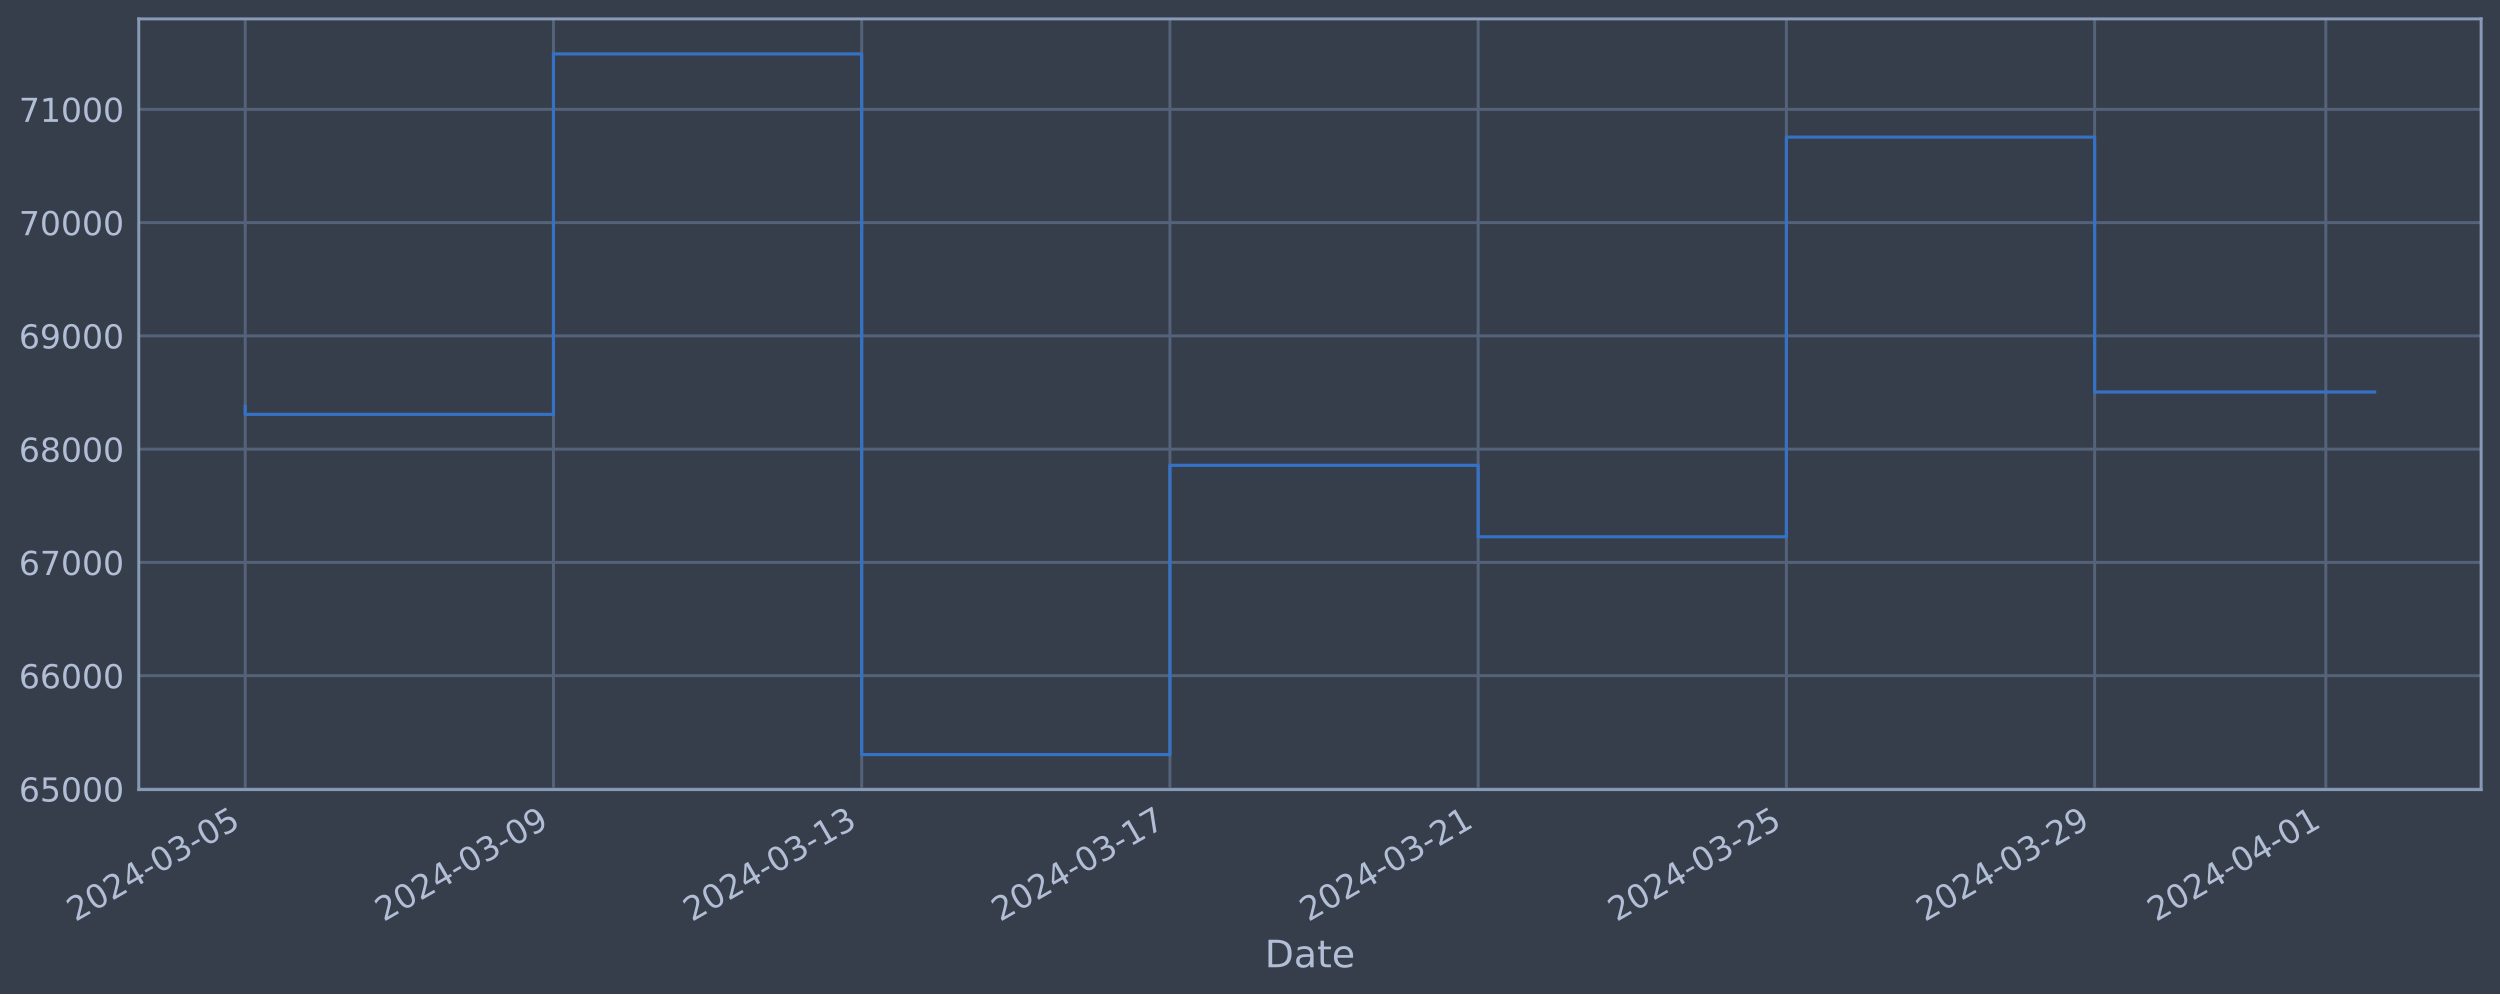
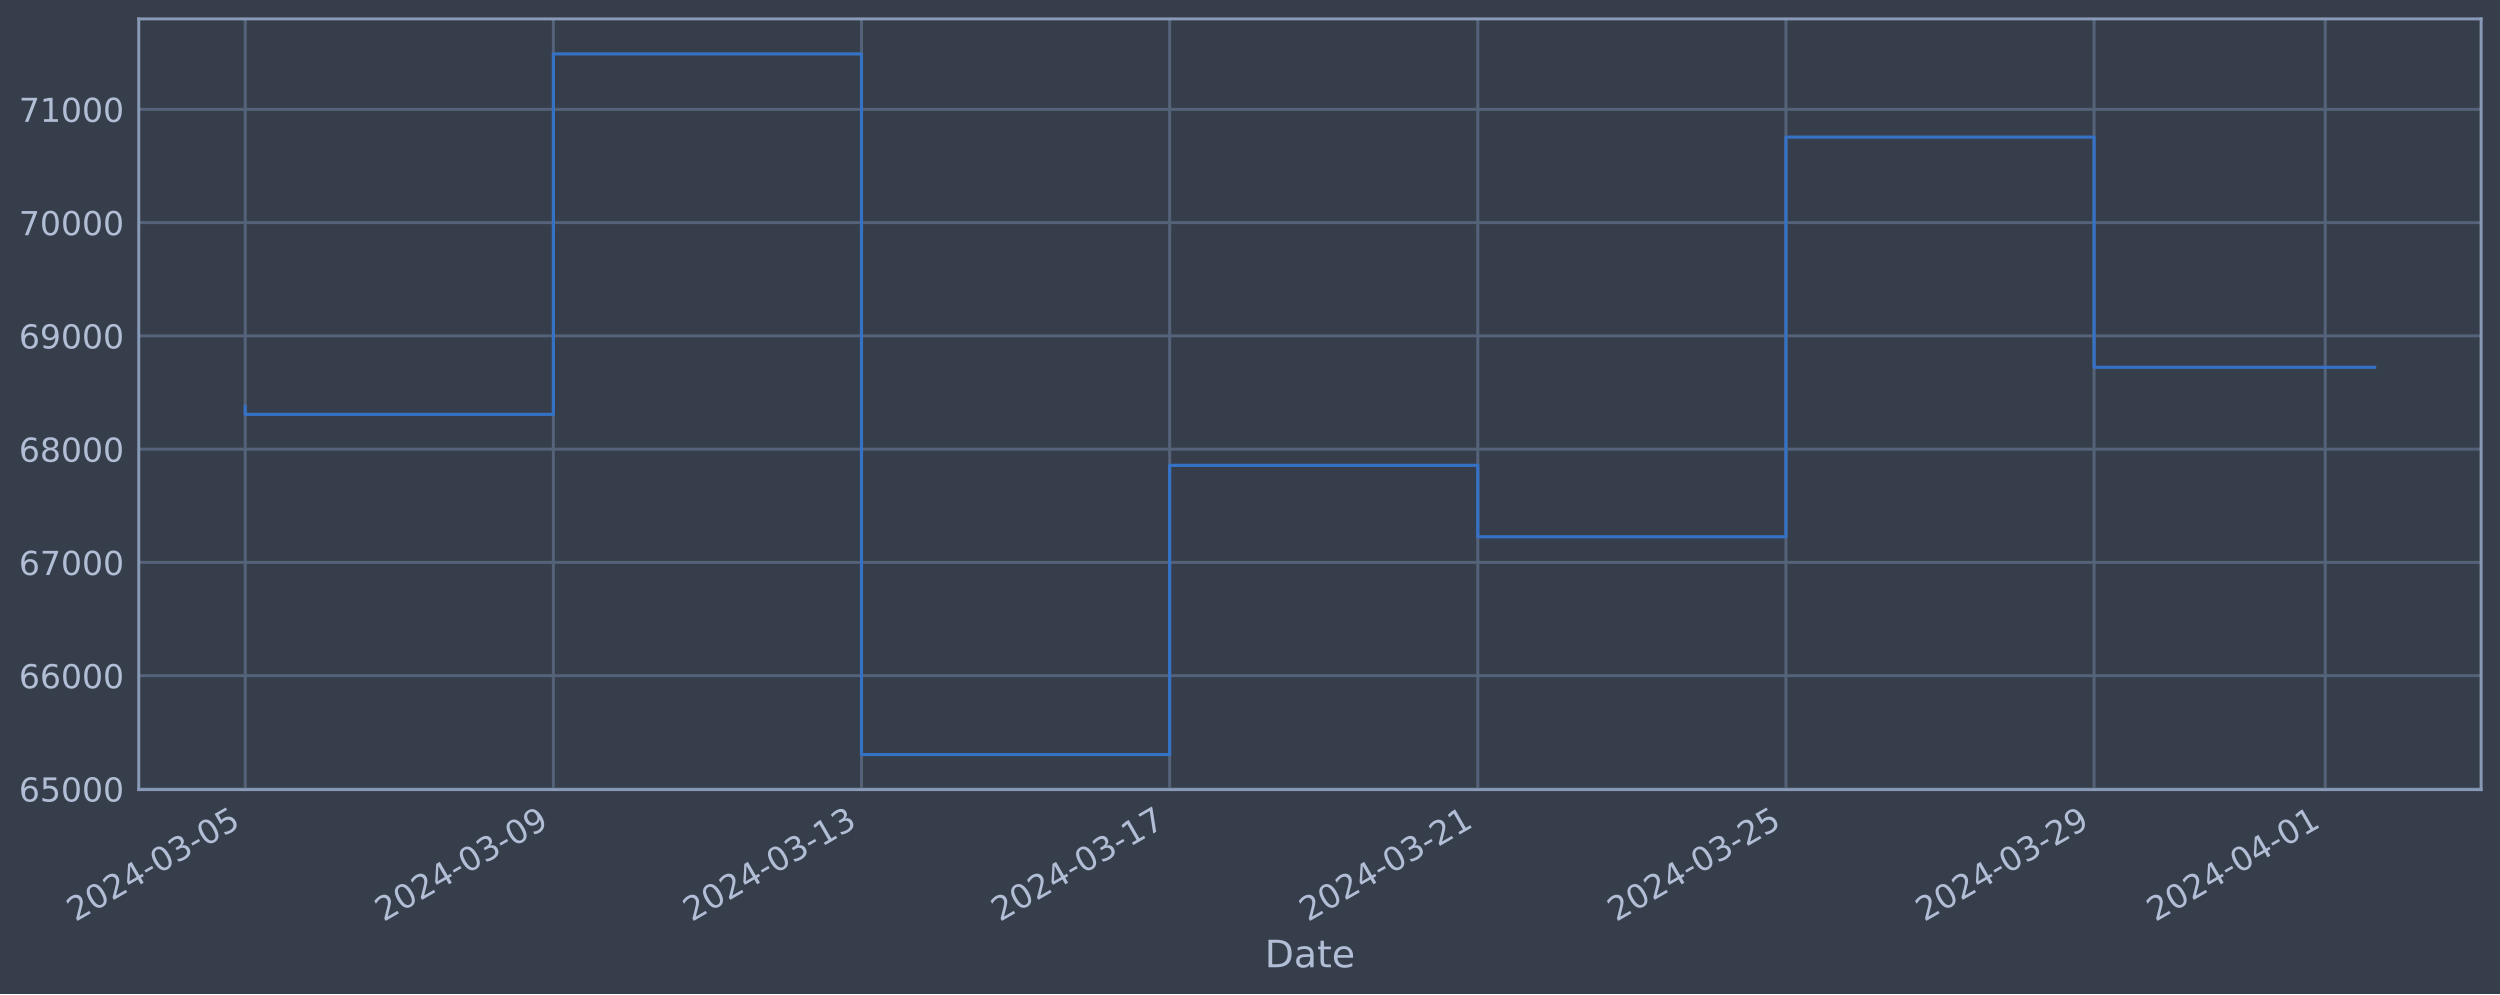
<svg xmlns="http://www.w3.org/2000/svg" xmlns:xlink="http://www.w3.org/1999/xlink" width="952.884pt" height="378.87pt" viewBox="0 0 952.884 378.87" version="1.1">
  <defs>
    <style type="text/css">*{stroke-linejoin: round; stroke-linecap: butt}</style>
  </defs>
  <g id="figure_1">
    <g id="patch_1">
      <path d="M 0 378.87  L 952.884 378.87  L 952.884 0  L 0 0  z " style="fill: #373e4b" />
    </g>
    <g id="axes_1">
      <g id="patch_2">
        <path d="M 52.884 300.96  L 945.684 300.96  L 945.684 7.2  L 52.884 7.2  z " style="fill: #373e4b" />
      </g>
      <g id="matplotlib.axis_1">
        <g id="xtick_1">
          <g id="line2d_1">
-             <path d="M 93.466 300.96  L 93.466 7.2  " clip-path="url(#pf2b9fa9372)" style="fill: none; stroke: #546379; stroke-width: 1.12; stroke-linecap: square" />
+             <path d="M 93.466 300.96  L 93.466 7.2  " clip-path="url(#p6dd64081b8)" style="fill: none; stroke: #546379; stroke-width: 1.12; stroke-linecap: square" />
          </g>
          <g id="line2d_2" />
          <g id="text_1">
            <g style="fill: #b1bed6" transform="translate(28.74006 351.4642) rotate(-30) scale(0.126 -0.126)">
              <defs>
                <path id="DejaVuSans-32" d="M 1228 531  L 3431 531  L 3431 0  L 469 0  L 469 531  Q 828 903 1448 1529  Q 2069 2156 2228 2338  Q 2531 2678 2651 2914  Q 2772 3150 2772 3378  Q 2772 3750 2511 3984  Q 2250 4219 1831 4219  Q 1534 4219 1204 4116  Q 875 4013 500 3803  L 500 4441  Q 881 4594 1212 4672  Q 1544 4750 1819 4750  Q 2544 4750 2975 4387  Q 3406 4025 3406 3419  Q 3406 3131 3298 2873  Q 3191 2616 2906 2266  Q 2828 2175 2409 1742  Q 1991 1309 1228 531  z " transform="scale(0.015625)" />
                <path id="DejaVuSans-30" d="M 2034 4250  Q 1547 4250 1301 3770  Q 1056 3291 1056 2328  Q 1056 1369 1301 889  Q 1547 409 2034 409  Q 2525 409 2770 889  Q 3016 1369 3016 2328  Q 3016 3291 2770 3770  Q 2525 4250 2034 4250  z M 2034 4750  Q 2819 4750 3233 4129  Q 3647 3509 3647 2328  Q 3647 1150 3233 529  Q 2819 -91 2034 -91  Q 1250 -91 836 529  Q 422 1150 422 2328  Q 422 3509 836 4129  Q 1250 4750 2034 4750  z " transform="scale(0.015625)" />
                <path id="DejaVuSans-34" d="M 2419 4116  L 825 1625  L 2419 1625  L 2419 4116  z M 2253 4666  L 3047 4666  L 3047 1625  L 3713 1625  L 3713 1100  L 3047 1100  L 3047 0  L 2419 0  L 2419 1100  L 313 1100  L 313 1709  L 2253 4666  z " transform="scale(0.015625)" />
                <path id="DejaVuSans-2d" d="M 313 2009  L 1997 2009  L 1997 1497  L 313 1497  L 313 2009  z " transform="scale(0.015625)" />
                <path id="DejaVuSans-33" d="M 2597 2516  Q 3050 2419 3304 2112  Q 3559 1806 3559 1356  Q 3559 666 3084 287  Q 2609 -91 1734 -91  Q 1441 -91 1130 -33  Q 819 25 488 141  L 488 750  Q 750 597 1062 519  Q 1375 441 1716 441  Q 2309 441 2620 675  Q 2931 909 2931 1356  Q 2931 1769 2642 2001  Q 2353 2234 1838 2234  L 1294 2234  L 1294 2753  L 1863 2753  Q 2328 2753 2575 2939  Q 2822 3125 2822 3475  Q 2822 3834 2567 4026  Q 2313 4219 1838 4219  Q 1578 4219 1281 4162  Q 984 4106 628 3988  L 628 4550  Q 988 4650 1302 4700  Q 1616 4750 1894 4750  Q 2613 4750 3031 4423  Q 3450 4097 3450 3541  Q 3450 3153 3228 2886  Q 3006 2619 2597 2516  z " transform="scale(0.015625)" />
                <path id="DejaVuSans-35" d="M 691 4666  L 3169 4666  L 3169 4134  L 1269 4134  L 1269 2991  Q 1406 3038 1543 3061  Q 1681 3084 1819 3084  Q 2600 3084 3056 2656  Q 3513 2228 3513 1497  Q 3513 744 3044 326  Q 2575 -91 1722 -91  Q 1428 -91 1123 -41  Q 819 9 494 109  L 494 744  Q 775 591 1075 516  Q 1375 441 1709 441  Q 2250 441 2565 725  Q 2881 1009 2881 1497  Q 2881 1984 2565 2268  Q 2250 2553 1709 2553  Q 1456 2553 1204 2497  Q 953 2441 691 2322  L 691 4666  z " transform="scale(0.015625)" />
              </defs>
              <use xlink:href="#DejaVuSans-32" />
              <use xlink:href="#DejaVuSans-30" x="63.623" />
              <use xlink:href="#DejaVuSans-32" x="127.246" />
              <use xlink:href="#DejaVuSans-34" x="190.869" />
              <use xlink:href="#DejaVuSans-2d" x="254.492" />
              <use xlink:href="#DejaVuSans-30" x="290.576" />
              <use xlink:href="#DejaVuSans-33" x="354.199" />
              <use xlink:href="#DejaVuSans-2d" x="417.822" />
              <use xlink:href="#DejaVuSans-30" x="453.906" />
              <use xlink:href="#DejaVuSans-35" x="517.529" />
            </g>
          </g>
        </g>
        <g id="xtick_2">
          <g id="line2d_3">
-             <path d="M 210.951 300.96  L 210.951 7.2  " clip-path="url(#pf2b9fa9372)" style="fill: none; stroke: #546379; stroke-width: 1.12; stroke-linecap: square" />
+             <path d="M 210.916 300.96  L 210.916 7.2  " clip-path="url(#p6dd64081b8)" style="fill: none; stroke: #546379; stroke-width: 1.12; stroke-linecap: square" />
          </g>
          <g id="line2d_4" />
          <g id="text_2">
-             <g style="fill: #b1bed6" transform="translate(146.2252 351.4642) rotate(-30) scale(0.126 -0.126)">
+             <g style="fill: #b1bed6" transform="translate(146.1901 351.4642) rotate(-30) scale(0.126 -0.126)">
              <defs>
                <path id="DejaVuSans-39" d="M 703 97  L 703 672  Q 941 559 1184 500  Q 1428 441 1663 441  Q 2288 441 2617 861  Q 2947 1281 2994 2138  Q 2813 1869 2534 1725  Q 2256 1581 1919 1581  Q 1219 1581 811 2004  Q 403 2428 403 3163  Q 403 3881 828 4315  Q 1253 4750 1959 4750  Q 2769 4750 3195 4129  Q 3622 3509 3622 2328  Q 3622 1225 3098 567  Q 2575 -91 1691 -91  Q 1453 -91 1209 -44  Q 966 3 703 97  z M 1959 2075  Q 2384 2075 2632 2365  Q 2881 2656 2881 3163  Q 2881 3666 2632 3958  Q 2384 4250 1959 4250  Q 1534 4250 1286 3958  Q 1038 3666 1038 3163  Q 1038 2656 1286 2365  Q 1534 2075 1959 2075  z " transform="scale(0.015625)" />
              </defs>
              <use xlink:href="#DejaVuSans-32" />
              <use xlink:href="#DejaVuSans-30" x="63.623" />
              <use xlink:href="#DejaVuSans-32" x="127.246" />
              <use xlink:href="#DejaVuSans-34" x="190.869" />
              <use xlink:href="#DejaVuSans-2d" x="254.492" />
              <use xlink:href="#DejaVuSans-30" x="290.576" />
              <use xlink:href="#DejaVuSans-33" x="354.199" />
              <use xlink:href="#DejaVuSans-2d" x="417.822" />
              <use xlink:href="#DejaVuSans-30" x="453.906" />
              <use xlink:href="#DejaVuSans-39" x="517.529" />
            </g>
          </g>
        </g>
        <g id="xtick_3">
          <g id="line2d_5">
-             <path d="M 328.436 300.96  L 328.436 7.2  " clip-path="url(#pf2b9fa9372)" style="fill: none; stroke: #546379; stroke-width: 1.12; stroke-linecap: square" />
+             <path d="M 328.366 300.96  L 328.366 7.2  " clip-path="url(#p6dd64081b8)" style="fill: none; stroke: #546379; stroke-width: 1.12; stroke-linecap: square" />
          </g>
          <g id="line2d_6" />
          <g id="text_3">
-             <g style="fill: #b1bed6" transform="translate(263.7104 351.4642) rotate(-30) scale(0.126 -0.126)">
+             <g style="fill: #b1bed6" transform="translate(263.6401 351.4642) rotate(-30) scale(0.126 -0.126)">
              <defs>
                <path id="DejaVuSans-31" d="M 794 531  L 1825 531  L 1825 4091  L 703 3866  L 703 4441  L 1819 4666  L 2450 4666  L 2450 531  L 3481 531  L 3481 0  L 794 0  L 794 531  z " transform="scale(0.015625)" />
              </defs>
              <use xlink:href="#DejaVuSans-32" />
              <use xlink:href="#DejaVuSans-30" x="63.623" />
              <use xlink:href="#DejaVuSans-32" x="127.246" />
              <use xlink:href="#DejaVuSans-34" x="190.869" />
              <use xlink:href="#DejaVuSans-2d" x="254.492" />
              <use xlink:href="#DejaVuSans-30" x="290.576" />
              <use xlink:href="#DejaVuSans-33" x="354.199" />
              <use xlink:href="#DejaVuSans-2d" x="417.822" />
              <use xlink:href="#DejaVuSans-31" x="453.906" />
              <use xlink:href="#DejaVuSans-33" x="517.529" />
            </g>
          </g>
        </g>
        <g id="xtick_4">
          <g id="line2d_7">
-             <path d="M 445.921 300.96  L 445.921 7.2  " clip-path="url(#pf2b9fa9372)" style="fill: none; stroke: #546379; stroke-width: 1.12; stroke-linecap: square" />
+             <path d="M 445.816 300.96  L 445.816 7.2  " clip-path="url(#p6dd64081b8)" style="fill: none; stroke: #546379; stroke-width: 1.12; stroke-linecap: square" />
          </g>
          <g id="line2d_8" />
          <g id="text_4">
-             <g style="fill: #b1bed6" transform="translate(381.1956 351.4642) rotate(-30) scale(0.126 -0.126)">
+             <g style="fill: #b1bed6" transform="translate(381.0901 351.4642) rotate(-30) scale(0.126 -0.126)">
              <defs>
                <path id="DejaVuSans-37" d="M 525 4666  L 3525 4666  L 3525 4397  L 1831 0  L 1172 0  L 2766 4134  L 525 4134  L 525 4666  z " transform="scale(0.015625)" />
              </defs>
              <use xlink:href="#DejaVuSans-32" />
              <use xlink:href="#DejaVuSans-30" x="63.623" />
              <use xlink:href="#DejaVuSans-32" x="127.246" />
              <use xlink:href="#DejaVuSans-34" x="190.869" />
              <use xlink:href="#DejaVuSans-2d" x="254.492" />
              <use xlink:href="#DejaVuSans-30" x="290.576" />
              <use xlink:href="#DejaVuSans-33" x="354.199" />
              <use xlink:href="#DejaVuSans-2d" x="417.822" />
              <use xlink:href="#DejaVuSans-31" x="453.906" />
              <use xlink:href="#DejaVuSans-37" x="517.529" />
            </g>
          </g>
        </g>
        <g id="xtick_5">
          <g id="line2d_9">
-             <path d="M 563.406 300.96  L 563.406 7.2  " clip-path="url(#pf2b9fa9372)" style="fill: none; stroke: #546379; stroke-width: 1.12; stroke-linecap: square" />
+             <path d="M 563.266 300.96  L 563.266 7.2  " clip-path="url(#p6dd64081b8)" style="fill: none; stroke: #546379; stroke-width: 1.12; stroke-linecap: square" />
          </g>
          <g id="line2d_10" />
          <g id="text_5">
-             <g style="fill: #b1bed6" transform="translate(498.6808 351.4642) rotate(-30) scale(0.126 -0.126)">
+             <g style="fill: #b1bed6" transform="translate(498.5401 351.4642) rotate(-30) scale(0.126 -0.126)">
              <use xlink:href="#DejaVuSans-32" />
              <use xlink:href="#DejaVuSans-30" x="63.623" />
              <use xlink:href="#DejaVuSans-32" x="127.246" />
              <use xlink:href="#DejaVuSans-34" x="190.869" />
              <use xlink:href="#DejaVuSans-2d" x="254.492" />
              <use xlink:href="#DejaVuSans-30" x="290.576" />
              <use xlink:href="#DejaVuSans-33" x="354.199" />
              <use xlink:href="#DejaVuSans-2d" x="417.822" />
              <use xlink:href="#DejaVuSans-32" x="453.906" />
              <use xlink:href="#DejaVuSans-31" x="517.529" />
            </g>
          </g>
        </g>
        <g id="xtick_6">
          <g id="line2d_11">
-             <path d="M 680.892 300.96  L 680.892 7.2  " clip-path="url(#pf2b9fa9372)" style="fill: none; stroke: #546379; stroke-width: 1.12; stroke-linecap: square" />
+             <path d="M 680.716 300.96  L 680.716 7.2  " clip-path="url(#p6dd64081b8)" style="fill: none; stroke: #546379; stroke-width: 1.12; stroke-linecap: square" />
          </g>
          <g id="line2d_12" />
          <g id="text_6">
-             <g style="fill: #b1bed6" transform="translate(616.166 351.4642) rotate(-30) scale(0.126 -0.126)">
+             <g style="fill: #b1bed6" transform="translate(615.9901 351.4642) rotate(-30) scale(0.126 -0.126)">
              <use xlink:href="#DejaVuSans-32" />
              <use xlink:href="#DejaVuSans-30" x="63.623" />
              <use xlink:href="#DejaVuSans-32" x="127.246" />
              <use xlink:href="#DejaVuSans-34" x="190.869" />
              <use xlink:href="#DejaVuSans-2d" x="254.492" />
              <use xlink:href="#DejaVuSans-30" x="290.576" />
              <use xlink:href="#DejaVuSans-33" x="354.199" />
              <use xlink:href="#DejaVuSans-2d" x="417.822" />
              <use xlink:href="#DejaVuSans-32" x="453.906" />
              <use xlink:href="#DejaVuSans-35" x="517.529" />
            </g>
          </g>
        </g>
        <g id="xtick_7">
          <g id="line2d_13">
-             <path d="M 798.377 300.96  L 798.377 7.2  " clip-path="url(#pf2b9fa9372)" style="fill: none; stroke: #546379; stroke-width: 1.12; stroke-linecap: square" />
+             <path d="M 798.166 300.96  L 798.166 7.2  " clip-path="url(#p6dd64081b8)" style="fill: none; stroke: #546379; stroke-width: 1.12; stroke-linecap: square" />
          </g>
          <g id="line2d_14" />
          <g id="text_7">
-             <g style="fill: #b1bed6" transform="translate(733.6512 351.4642) rotate(-30) scale(0.126 -0.126)">
+             <g style="fill: #b1bed6" transform="translate(733.4402 351.4642) rotate(-30) scale(0.126 -0.126)">
              <use xlink:href="#DejaVuSans-32" />
              <use xlink:href="#DejaVuSans-30" x="63.623" />
              <use xlink:href="#DejaVuSans-32" x="127.246" />
              <use xlink:href="#DejaVuSans-34" x="190.869" />
              <use xlink:href="#DejaVuSans-2d" x="254.492" />
              <use xlink:href="#DejaVuSans-30" x="290.576" />
              <use xlink:href="#DejaVuSans-33" x="354.199" />
              <use xlink:href="#DejaVuSans-2d" x="417.822" />
              <use xlink:href="#DejaVuSans-32" x="453.906" />
              <use xlink:href="#DejaVuSans-39" x="517.529" />
            </g>
          </g>
        </g>
        <g id="xtick_8">
          <g id="line2d_15">
-             <path d="M 886.491 300.96  L 886.491 7.2  " clip-path="url(#pf2b9fa9372)" style="fill: none; stroke: #546379; stroke-width: 1.12; stroke-linecap: square" />
+             <path d="M 886.253 300.96  L 886.253 7.2  " clip-path="url(#p6dd64081b8)" style="fill: none; stroke: #546379; stroke-width: 1.12; stroke-linecap: square" />
          </g>
          <g id="line2d_16" />
          <g id="text_8">
-             <g style="fill: #b1bed6" transform="translate(821.7651 351.4642) rotate(-30) scale(0.126 -0.126)">
+             <g style="fill: #b1bed6" transform="translate(821.5277 351.4642) rotate(-30) scale(0.126 -0.126)">
              <use xlink:href="#DejaVuSans-32" />
              <use xlink:href="#DejaVuSans-30" x="63.623" />
              <use xlink:href="#DejaVuSans-32" x="127.246" />
              <use xlink:href="#DejaVuSans-34" x="190.869" />
              <use xlink:href="#DejaVuSans-2d" x="254.492" />
              <use xlink:href="#DejaVuSans-30" x="290.576" />
              <use xlink:href="#DejaVuSans-34" x="354.199" />
              <use xlink:href="#DejaVuSans-2d" x="417.822" />
              <use xlink:href="#DejaVuSans-30" x="453.906" />
              <use xlink:href="#DejaVuSans-31" x="517.529" />
            </g>
          </g>
        </g>
        <g id="text_9">
          <g style="fill: #b1bed6" transform="translate(482.0746 368.6753) scale(0.144 -0.144)">
            <defs>
              <path id="DejaVuSans-44" d="M 1259 4147  L 1259 519  L 2022 519  Q 2988 519 3436 956  Q 3884 1394 3884 2338  Q 3884 3275 3436 3711  Q 2988 4147 2022 4147  L 1259 4147  z M 628 4666  L 1925 4666  Q 3281 4666 3915 4102  Q 4550 3538 4550 2338  Q 4550 1131 3912 565  Q 3275 0 1925 0  L 628 0  L 628 4666  z " transform="scale(0.015625)" />
              <path id="DejaVuSans-61" d="M 2194 1759  Q 1497 1759 1228 1600  Q 959 1441 959 1056  Q 959 750 1161 570  Q 1363 391 1709 391  Q 2188 391 2477 730  Q 2766 1069 2766 1631  L 2766 1759  L 2194 1759  z M 3341 1997  L 3341 0  L 2766 0  L 2766 531  Q 2569 213 2275 61  Q 1981 -91 1556 -91  Q 1019 -91 701 211  Q 384 513 384 1019  Q 384 1609 779 1909  Q 1175 2209 1959 2209  L 2766 2209  L 2766 2266  Q 2766 2663 2505 2880  Q 2244 3097 1772 3097  Q 1472 3097 1187 3025  Q 903 2953 641 2809  L 641 3341  Q 956 3463 1253 3523  Q 1550 3584 1831 3584  Q 2591 3584 2966 3190  Q 3341 2797 3341 1997  z " transform="scale(0.015625)" />
              <path id="DejaVuSans-74" d="M 1172 4494  L 1172 3500  L 2356 3500  L 2356 3053  L 1172 3053  L 1172 1153  Q 1172 725 1289 603  Q 1406 481 1766 481  L 2356 481  L 2356 0  L 1766 0  Q 1100 0 847 248  Q 594 497 594 1153  L 594 3053  L 172 3053  L 172 3500  L 594 3500  L 594 4494  L 1172 4494  z " transform="scale(0.015625)" />
              <path id="DejaVuSans-65" d="M 3597 1894  L 3597 1613  L 953 1613  Q 991 1019 1311 708  Q 1631 397 2203 397  Q 2534 397 2845 478  Q 3156 559 3463 722  L 3463 178  Q 3153 47 2828 -22  Q 2503 -91 2169 -91  Q 1331 -91 842 396  Q 353 884 353 1716  Q 353 2575 817 3079  Q 1281 3584 2069 3584  Q 2775 3584 3186 3129  Q 3597 2675 3597 1894  z M 3022 2063  Q 3016 2534 2758 2815  Q 2500 3097 2075 3097  Q 1594 3097 1305 2825  Q 1016 2553 972 2059  L 3022 2063  z " transform="scale(0.015625)" />
            </defs>
            <use xlink:href="#DejaVuSans-44" />
            <use xlink:href="#DejaVuSans-61" x="77.002" />
            <use xlink:href="#DejaVuSans-74" x="138.281" />
            <use xlink:href="#DejaVuSans-65" x="177.49" />
          </g>
        </g>
      </g>
      <g id="matplotlib.axis_2">
        <g id="ytick_1">
          <g id="line2d_17">
-             <path d="M 52.884 300.718  L 945.684 300.718  " clip-path="url(#pf2b9fa9372)" style="fill: none; stroke: #546379; stroke-width: 1.12; stroke-linecap: square" />
+             <path d="M 52.884 300.718  L 945.684 300.718  " clip-path="url(#p6dd64081b8)" style="fill: none; stroke: #546379; stroke-width: 1.12; stroke-linecap: square" />
          </g>
          <g id="line2d_18" />
          <g id="text_10">
            <g style="fill: #b1bed6" transform="translate(7.2 305.5049) scale(0.126 -0.126)">
              <defs>
                <path id="DejaVuSans-36" d="M 2113 2584  Q 1688 2584 1439 2293  Q 1191 2003 1191 1497  Q 1191 994 1439 701  Q 1688 409 2113 409  Q 2538 409 2786 701  Q 3034 994 3034 1497  Q 3034 2003 2786 2293  Q 2538 2584 2113 2584  z M 3366 4563  L 3366 3988  Q 3128 4100 2886 4159  Q 2644 4219 2406 4219  Q 1781 4219 1451 3797  Q 1122 3375 1075 2522  Q 1259 2794 1537 2939  Q 1816 3084 2150 3084  Q 2853 3084 3261 2657  Q 3669 2231 3669 1497  Q 3669 778 3244 343  Q 2819 -91 2113 -91  Q 1303 -91 875 529  Q 447 1150 447 2328  Q 447 3434 972 4092  Q 1497 4750 2381 4750  Q 2619 4750 2861 4703  Q 3103 4656 3366 4563  z " transform="scale(0.015625)" />
              </defs>
              <use xlink:href="#DejaVuSans-36" />
              <use xlink:href="#DejaVuSans-35" x="63.623" />
              <use xlink:href="#DejaVuSans-30" x="127.246" />
              <use xlink:href="#DejaVuSans-30" x="190.869" />
              <use xlink:href="#DejaVuSans-30" x="254.492" />
            </g>
          </g>
        </g>
        <g id="ytick_2">
          <g id="line2d_19">
-             <path d="M 52.884 257.544  L 945.684 257.544  " clip-path="url(#pf2b9fa9372)" style="fill: none; stroke: #546379; stroke-width: 1.12; stroke-linecap: square" />
+             <path d="M 52.884 257.544  L 945.684 257.544  " clip-path="url(#p6dd64081b8)" style="fill: none; stroke: #546379; stroke-width: 1.12; stroke-linecap: square" />
          </g>
          <g id="line2d_20" />
          <g id="text_11">
            <g style="fill: #b1bed6" transform="translate(7.2 262.331) scale(0.126 -0.126)">
              <use xlink:href="#DejaVuSans-36" />
              <use xlink:href="#DejaVuSans-36" x="63.623" />
              <use xlink:href="#DejaVuSans-30" x="127.246" />
              <use xlink:href="#DejaVuSans-30" x="190.869" />
              <use xlink:href="#DejaVuSans-30" x="254.492" />
            </g>
          </g>
        </g>
        <g id="ytick_3">
          <g id="line2d_21">
-             <path d="M 52.884 214.37  L 945.684 214.37  " clip-path="url(#pf2b9fa9372)" style="fill: none; stroke: #546379; stroke-width: 1.12; stroke-linecap: square" />
+             <path d="M 52.884 214.37  L 945.684 214.37  " clip-path="url(#p6dd64081b8)" style="fill: none; stroke: #546379; stroke-width: 1.12; stroke-linecap: square" />
          </g>
          <g id="line2d_22" />
          <g id="text_12">
            <g style="fill: #b1bed6" transform="translate(7.2 219.157) scale(0.126 -0.126)">
              <use xlink:href="#DejaVuSans-36" />
              <use xlink:href="#DejaVuSans-37" x="63.623" />
              <use xlink:href="#DejaVuSans-30" x="127.246" />
              <use xlink:href="#DejaVuSans-30" x="190.869" />
              <use xlink:href="#DejaVuSans-30" x="254.492" />
            </g>
          </g>
        </g>
        <g id="ytick_4">
          <g id="line2d_23">
-             <path d="M 52.884 171.196  L 945.684 171.196  " clip-path="url(#pf2b9fa9372)" style="fill: none; stroke: #546379; stroke-width: 1.12; stroke-linecap: square" />
+             <path d="M 52.884 171.196  L 945.684 171.196  " clip-path="url(#p6dd64081b8)" style="fill: none; stroke: #546379; stroke-width: 1.12; stroke-linecap: square" />
          </g>
          <g id="line2d_24" />
          <g id="text_13">
            <g style="fill: #b1bed6" transform="translate(7.2 175.9831) scale(0.126 -0.126)">
              <defs>
                <path id="DejaVuSans-38" d="M 2034 2216  Q 1584 2216 1326 1975  Q 1069 1734 1069 1313  Q 1069 891 1326 650  Q 1584 409 2034 409  Q 2484 409 2743 651  Q 3003 894 3003 1313  Q 3003 1734 2745 1975  Q 2488 2216 2034 2216  z M 1403 2484  Q 997 2584 770 2862  Q 544 3141 544 3541  Q 544 4100 942 4425  Q 1341 4750 2034 4750  Q 2731 4750 3128 4425  Q 3525 4100 3525 3541  Q 3525 3141 3298 2862  Q 3072 2584 2669 2484  Q 3125 2378 3379 2068  Q 3634 1759 3634 1313  Q 3634 634 3220 271  Q 2806 -91 2034 -91  Q 1263 -91 848 271  Q 434 634 434 1313  Q 434 1759 690 2068  Q 947 2378 1403 2484  z M 1172 3481  Q 1172 3119 1398 2916  Q 1625 2713 2034 2713  Q 2441 2713 2670 2916  Q 2900 3119 2900 3481  Q 2900 3844 2670 4047  Q 2441 4250 2034 4250  Q 1625 4250 1398 4047  Q 1172 3844 1172 3481  z " transform="scale(0.015625)" />
              </defs>
              <use xlink:href="#DejaVuSans-36" />
              <use xlink:href="#DejaVuSans-38" x="63.623" />
              <use xlink:href="#DejaVuSans-30" x="127.246" />
              <use xlink:href="#DejaVuSans-30" x="190.869" />
              <use xlink:href="#DejaVuSans-30" x="254.492" />
            </g>
          </g>
        </g>
        <g id="ytick_5">
          <g id="line2d_25">
-             <path d="M 52.884 128.022  L 945.684 128.022  " clip-path="url(#pf2b9fa9372)" style="fill: none; stroke: #546379; stroke-width: 1.12; stroke-linecap: square" />
+             <path d="M 52.884 128.022  L 945.684 128.022  " clip-path="url(#p6dd64081b8)" style="fill: none; stroke: #546379; stroke-width: 1.12; stroke-linecap: square" />
          </g>
          <g id="line2d_26" />
          <g id="text_14">
            <g style="fill: #b1bed6" transform="translate(7.2 132.8092) scale(0.126 -0.126)">
              <use xlink:href="#DejaVuSans-36" />
              <use xlink:href="#DejaVuSans-39" x="63.623" />
              <use xlink:href="#DejaVuSans-30" x="127.246" />
              <use xlink:href="#DejaVuSans-30" x="190.869" />
              <use xlink:href="#DejaVuSans-30" x="254.492" />
            </g>
          </g>
        </g>
        <g id="ytick_6">
          <g id="line2d_27">
-             <path d="M 52.884 84.848  L 945.684 84.848  " clip-path="url(#pf2b9fa9372)" style="fill: none; stroke: #546379; stroke-width: 1.12; stroke-linecap: square" />
+             <path d="M 52.884 84.848  L 945.684 84.848  " clip-path="url(#p6dd64081b8)" style="fill: none; stroke: #546379; stroke-width: 1.12; stroke-linecap: square" />
          </g>
          <g id="line2d_28" />
          <g id="text_15">
            <g style="fill: #b1bed6" transform="translate(7.2 89.63523) scale(0.126 -0.126)">
              <use xlink:href="#DejaVuSans-37" />
              <use xlink:href="#DejaVuSans-30" x="63.623" />
              <use xlink:href="#DejaVuSans-30" x="127.246" />
              <use xlink:href="#DejaVuSans-30" x="190.869" />
              <use xlink:href="#DejaVuSans-30" x="254.492" />
            </g>
          </g>
        </g>
        <g id="ytick_7">
          <g id="line2d_29">
-             <path d="M 52.884 41.674  L 945.684 41.674  " clip-path="url(#pf2b9fa9372)" style="fill: none; stroke: #546379; stroke-width: 1.12; stroke-linecap: square" />
+             <path d="M 52.884 41.674  L 945.684 41.674  " clip-path="url(#p6dd64081b8)" style="fill: none; stroke: #546379; stroke-width: 1.12; stroke-linecap: square" />
          </g>
          <g id="line2d_30" />
          <g id="text_16">
            <g style="fill: #b1bed6" transform="translate(7.2 46.4613) scale(0.126 -0.126)">
              <use xlink:href="#DejaVuSans-37" />
              <use xlink:href="#DejaVuSans-31" x="63.623" />
              <use xlink:href="#DejaVuSans-30" x="127.246" />
              <use xlink:href="#DejaVuSans-30" x="190.869" />
              <use xlink:href="#DejaVuSans-30" x="254.492" />
            </g>
          </g>
        </g>
      </g>
      <g id="line2d_31">
-         <path d="M 93.466 154.891  L 93.466 157.946  L 210.951 157.946  L 210.951 20.553  L 328.436 20.553  L 328.436 287.607  L 445.921 287.607  L 445.921 177.362  L 563.406 177.362  L 563.406 204.598  L 680.892 204.598  L 680.892 52.265  L 798.377 52.265  L 798.377 149.414  L 905.102 149.414  " clip-path="url(#pf2b9fa9372)" style="fill: none; stroke: #3572c6; stroke-width: 1.2; stroke-linecap: square" />
+         <path d="M 93.466 154.891  L 93.466 157.946  L 210.916 157.946  L 210.916 20.553  L 328.366 20.553  L 328.366 287.607  L 445.816 287.607  L 445.816 177.362  L 563.266 177.362  L 563.266 204.598  L 680.716 204.598  L 680.716 52.265  L 798.166 52.265  L 798.166 139.998  L 905.102 139.998  " clip-path="url(#p6dd64081b8)" style="fill: none; stroke: #3572c6; stroke-width: 1.2; stroke-linecap: square" />
      </g>
      <g id="patch_3">
        <path d="M 52.884 300.96  L 52.884 7.2  " style="fill: none; stroke: #899ab8; stroke-width: 1.12; stroke-linejoin: miter; stroke-linecap: square" />
      </g>
      <g id="patch_4">
        <path d="M 945.684 300.96  L 945.684 7.2  " style="fill: none; stroke: #899ab8; stroke-width: 1.12; stroke-linejoin: miter; stroke-linecap: square" />
      </g>
      <g id="patch_5">
        <path d="M 52.884 300.96  L 945.684 300.96  " style="fill: none; stroke: #899ab8; stroke-width: 1.12; stroke-linejoin: miter; stroke-linecap: square" />
      </g>
      <g id="patch_6">
        <path d="M 52.884 7.2  L 945.684 7.2  " style="fill: none; stroke: #899ab8; stroke-width: 1.12; stroke-linejoin: miter; stroke-linecap: square" />
      </g>
    </g>
  </g>
  <defs>
-     <clipPath id="pf2b9fa9372">
+     <clipPath id="p6dd64081b8">
      <rect x="52.884" y="7.2" width="892.8" height="293.76" />
    </clipPath>
  </defs>
</svg>
